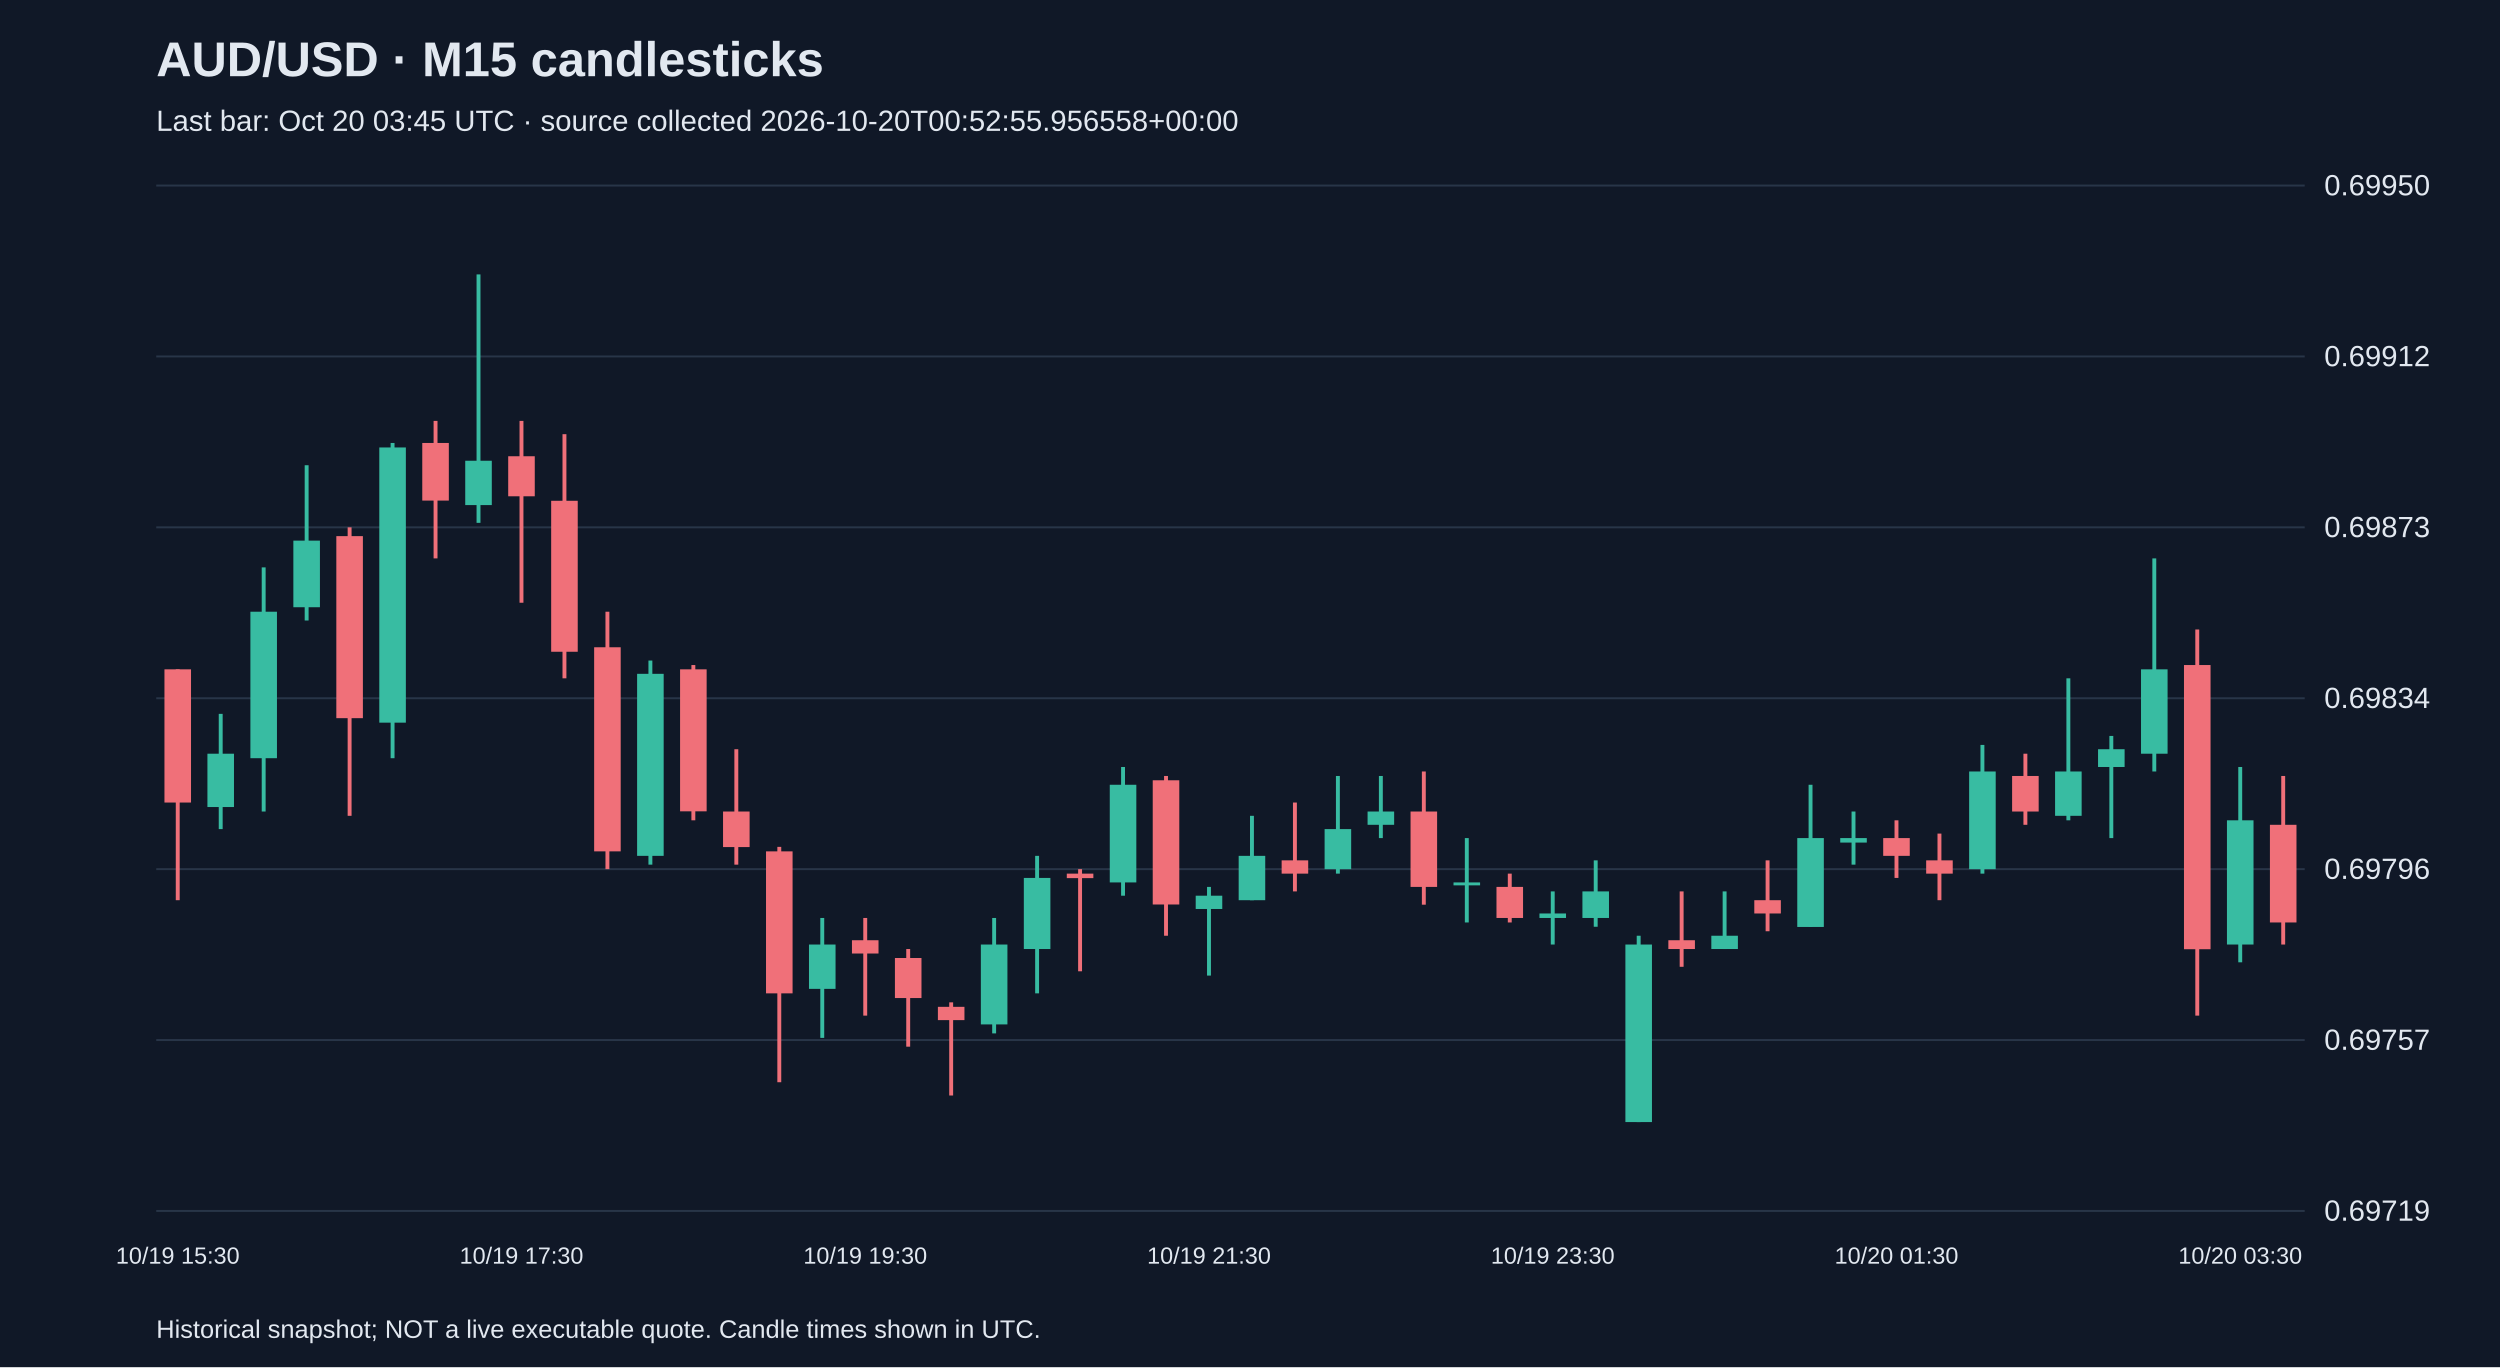
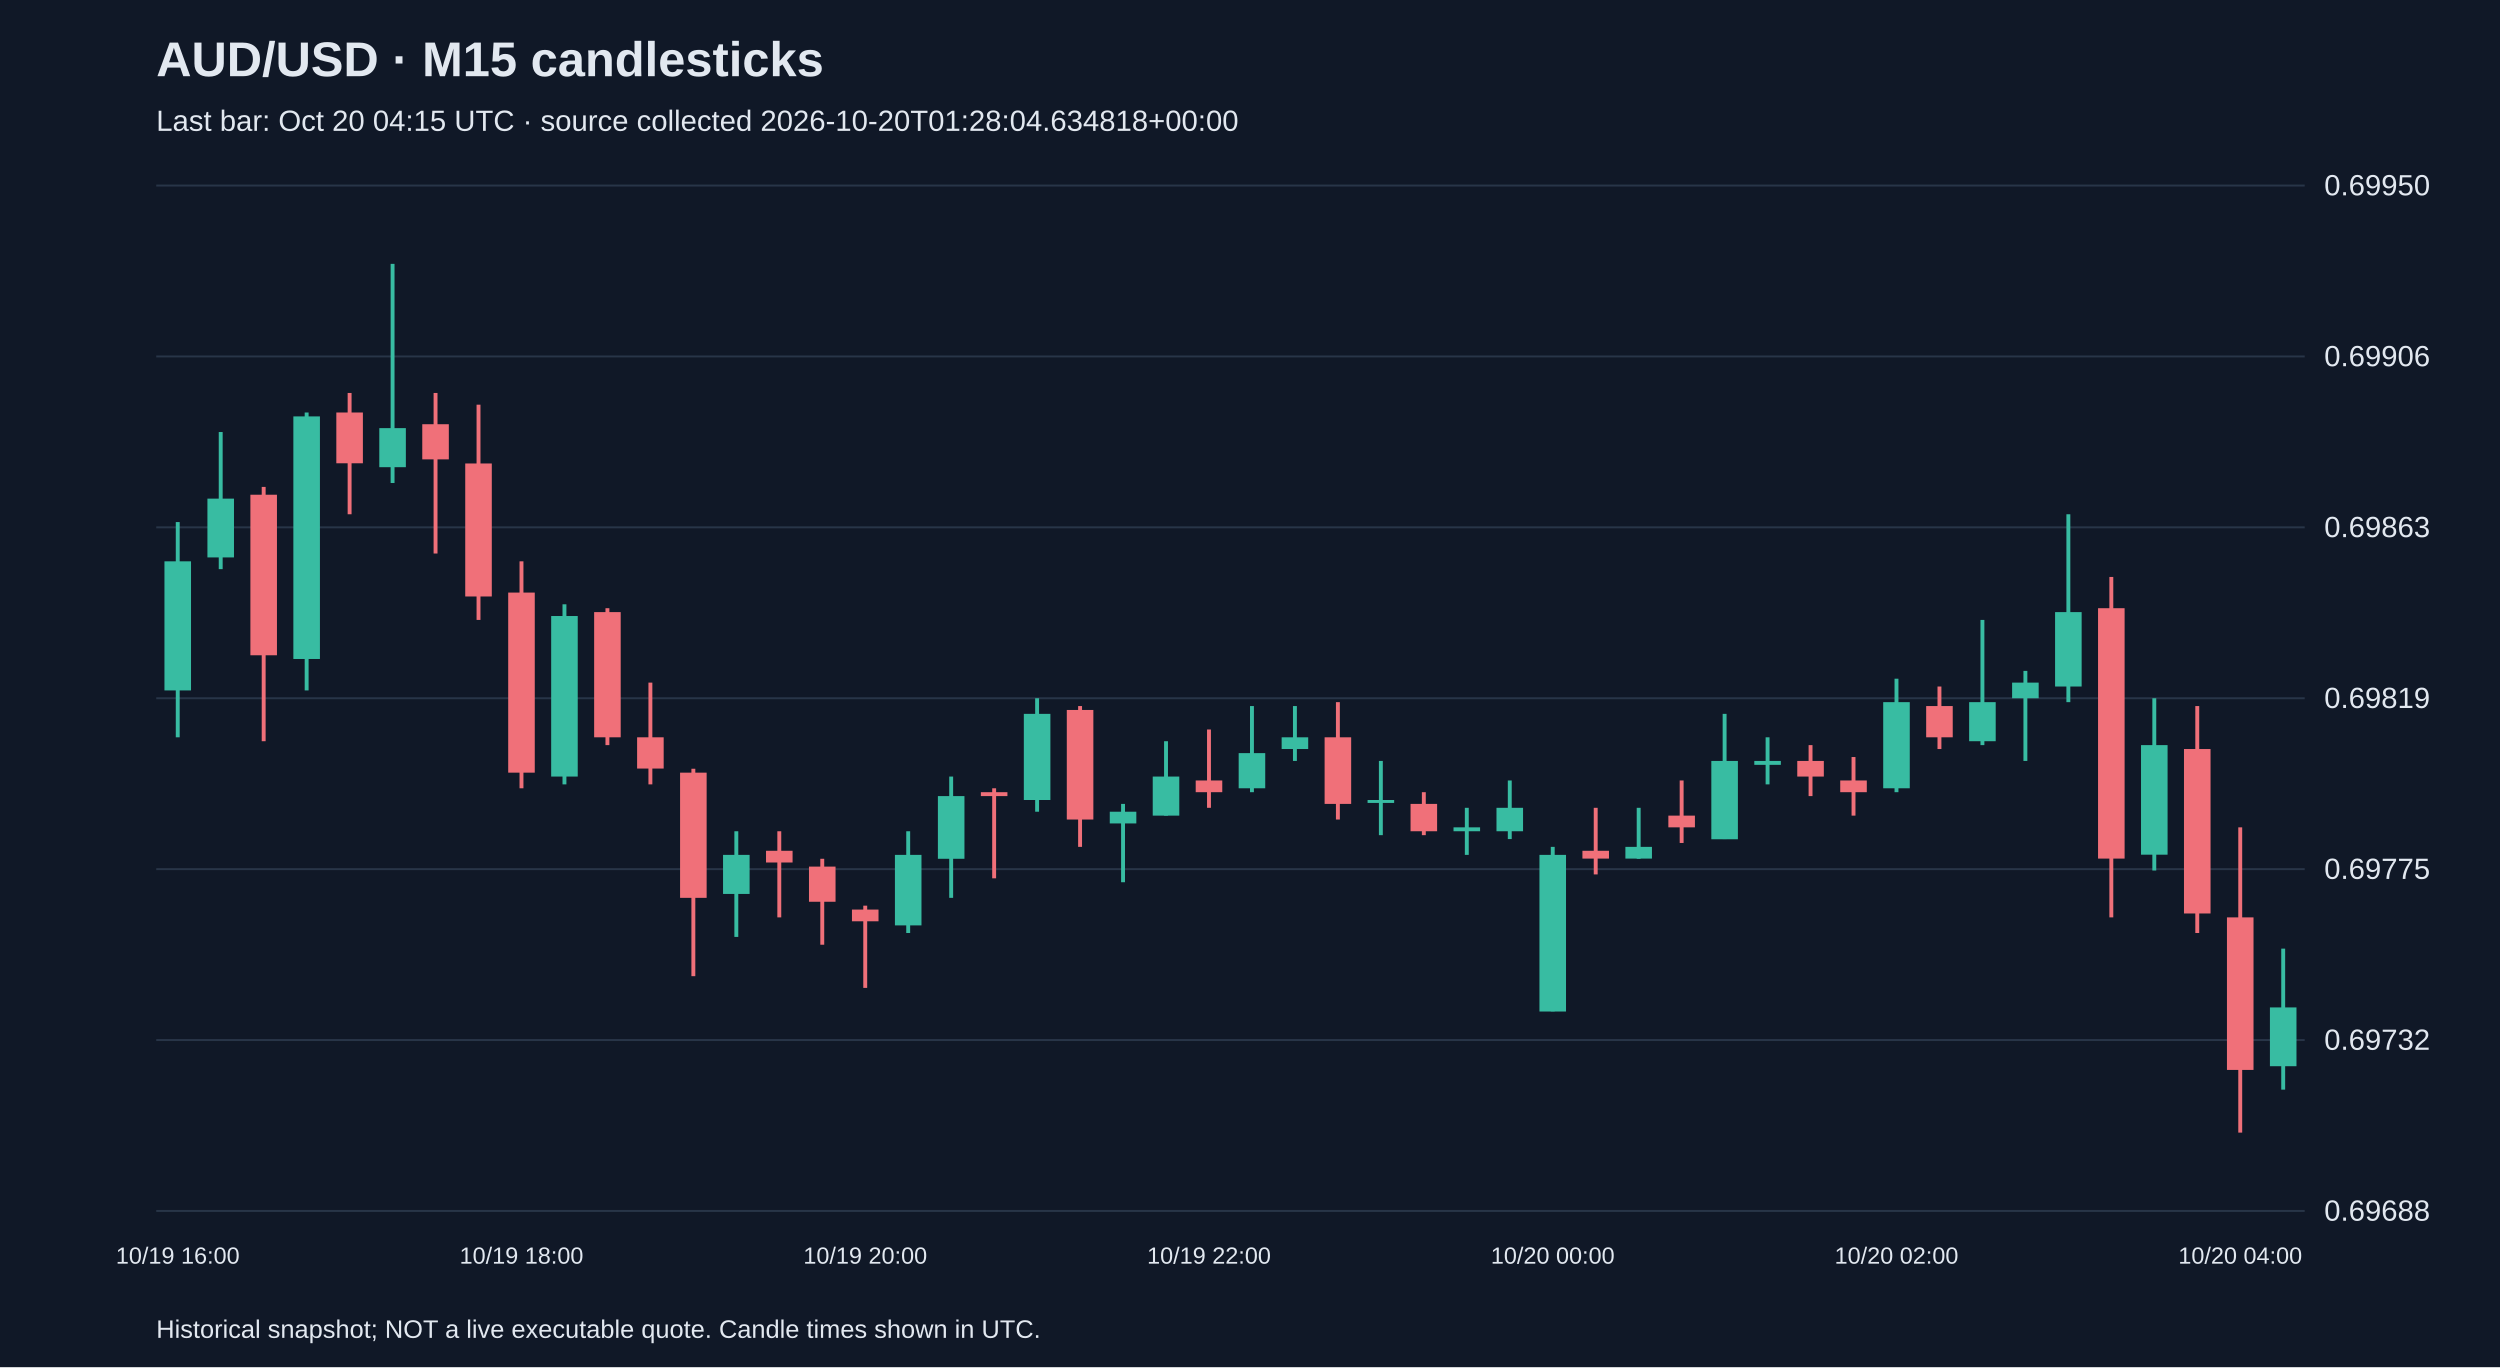
<svg xmlns="http://www.w3.org/2000/svg" viewBox="0 0 1280 700">
  <rect width="100%" height="100%" fill="#101827" />
  <style>text{font-family:Arial,sans-serif;fill:#e2e8f0}</style>
  <text x="80" y="39" font-size="25" font-weight="bold">AUD/USD · M15 candlesticks</text>
-   <text x="80" y="67" font-size="15" fill="#a6b1c5">Last bar: Oct 20 03:45 UTC · source collected 2026-10-20T00:52:55.956558+00:00</text>
+   <text x="80" y="67" font-size="15" fill="#a6b1c5">Last bar: Oct 20 04:15 UTC · source collected 2026-10-20T01:28:04.634818+00:00</text>
  <line x1="80" y1="620.0" x2="1180" y2="620.0" stroke="#283548" />
-   <text x="1190" y="625.0" font-size="15">0.69719</text>
+   <text x="1190" y="625.0" font-size="15">0.69688</text>
  <line x1="80" y1="532.5" x2="1180" y2="532.5" stroke="#283548" />
-   <text x="1190" y="537.5" font-size="15">0.69757</text>
+   <text x="1190" y="537.5" font-size="15">0.69732</text>
  <line x1="80" y1="445.0" x2="1180" y2="445.0" stroke="#283548" />
-   <text x="1190" y="450.0" font-size="15">0.69796</text>
+   <text x="1190" y="450.0" font-size="15">0.69775</text>
  <line x1="80" y1="357.5" x2="1180" y2="357.5" stroke="#283548" />
-   <text x="1190" y="362.5" font-size="15">0.69834</text>
+   <text x="1190" y="362.5" font-size="15">0.69819</text>
  <line x1="80" y1="270.0" x2="1180" y2="270.0" stroke="#283548" />
-   <text x="1190" y="275.0" font-size="15">0.69873</text>
+   <text x="1190" y="275.0" font-size="15">0.69863</text>
  <line x1="80" y1="182.5" x2="1180" y2="182.5" stroke="#283548" />
-   <text x="1190" y="187.5" font-size="15">0.69912</text>
+   <text x="1190" y="187.5" font-size="15">0.69906</text>
  <line x1="80" y1="95.0" x2="1180" y2="95.0" stroke="#283548" />
  <text x="1190" y="100.0" font-size="15">0.69950</text>
-   <line x1="91.0" y1="342.7" x2="91.0" y2="460.9" stroke="#f07079" stroke-width="2" />
-   <rect x="84.2" y="342.7" width="13.6" height="68.2" fill="#f07079" />
-   <text x="91.0" y="647" text-anchor="middle" font-size="12">10/19 15:30</text>
-   <line x1="113.0" y1="365.5" x2="113.0" y2="424.5" stroke="#38bca2" stroke-width="2" />
-   <rect x="106.2" y="385.9" width="13.6" height="27.3" fill="#38bca2" />
-   <line x1="135.0" y1="290.5" x2="135.0" y2="415.5" stroke="#38bca2" stroke-width="2" />
-   <rect x="128.2" y="313.2" width="13.6" height="75.0" fill="#38bca2" />
-   <line x1="157.0" y1="238.2" x2="157.0" y2="317.7" stroke="#38bca2" stroke-width="2" />
-   <rect x="150.2" y="276.8" width="13.6" height="34.1" fill="#38bca2" />
-   <line x1="179.0" y1="270.0" x2="179.0" y2="417.7" stroke="#f07079" stroke-width="2" />
-   <rect x="172.2" y="274.5" width="13.6" height="93.2" fill="#f07079" />
-   <line x1="201.0" y1="226.8" x2="201.0" y2="388.2" stroke="#38bca2" stroke-width="2" />
-   <rect x="194.2" y="229.1" width="13.6" height="140.9" fill="#38bca2" />
-   <line x1="223.0" y1="215.5" x2="223.0" y2="285.9" stroke="#f07079" stroke-width="2" />
-   <rect x="216.2" y="226.8" width="13.6" height="29.5" fill="#f07079" />
-   <line x1="245.0" y1="140.5" x2="245.0" y2="267.7" stroke="#38bca2" stroke-width="2" />
-   <rect x="238.2" y="235.9" width="13.6" height="22.7" fill="#38bca2" />
-   <line x1="267.0" y1="215.5" x2="267.0" y2="308.6" stroke="#f07079" stroke-width="2" />
-   <rect x="260.2" y="233.6" width="13.6" height="20.5" fill="#f07079" />
-   <text x="267.0" y="647" text-anchor="middle" font-size="12">10/19 17:30</text>
-   <line x1="289.0" y1="222.3" x2="289.0" y2="347.3" stroke="#f07079" stroke-width="2" />
-   <rect x="282.2" y="256.4" width="13.6" height="77.3" fill="#f07079" />
-   <line x1="311.0" y1="313.2" x2="311.0" y2="445.0" stroke="#f07079" stroke-width="2" />
-   <rect x="304.2" y="331.4" width="13.6" height="104.5" fill="#f07079" />
-   <line x1="333.0" y1="338.2" x2="333.0" y2="442.7" stroke="#38bca2" stroke-width="2" />
-   <rect x="326.2" y="345.0" width="13.6" height="93.2" fill="#38bca2" />
-   <line x1="355.0" y1="340.5" x2="355.0" y2="420.0" stroke="#f07079" stroke-width="2" />
-   <rect x="348.2" y="342.7" width="13.6" height="72.7" fill="#f07079" />
-   <line x1="377.0" y1="383.6" x2="377.0" y2="442.7" stroke="#f07079" stroke-width="2" />
-   <rect x="370.2" y="415.5" width="13.6" height="18.2" fill="#f07079" />
-   <line x1="399.0" y1="433.6" x2="399.0" y2="554.1" stroke="#f07079" stroke-width="2" />
-   <rect x="392.2" y="435.9" width="13.6" height="72.7" fill="#f07079" />
-   <line x1="421.0" y1="470.0" x2="421.0" y2="531.4" stroke="#38bca2" stroke-width="2" />
-   <rect x="414.2" y="483.6" width="13.6" height="22.7" fill="#38bca2" />
-   <line x1="443.0" y1="470.0" x2="443.0" y2="520.0" stroke="#f07079" stroke-width="2" />
-   <rect x="436.2" y="481.4" width="13.6" height="6.8" fill="#f07079" />
-   <text x="443.0" y="647" text-anchor="middle" font-size="12">10/19 19:30</text>
-   <line x1="465.0" y1="485.9" x2="465.0" y2="535.9" stroke="#f07079" stroke-width="2" />
-   <rect x="458.2" y="490.5" width="13.6" height="20.5" fill="#f07079" />
-   <line x1="487.0" y1="513.2" x2="487.0" y2="560.9" stroke="#f07079" stroke-width="2" />
-   <rect x="480.2" y="515.5" width="13.6" height="6.8" fill="#f07079" />
-   <line x1="509.0" y1="470.0" x2="509.0" y2="529.1" stroke="#38bca2" stroke-width="2" />
-   <rect x="502.2" y="483.6" width="13.6" height="40.9" fill="#38bca2" />
-   <line x1="531.0" y1="438.2" x2="531.0" y2="508.6" stroke="#38bca2" stroke-width="2" />
-   <rect x="524.2" y="449.5" width="13.6" height="36.4" fill="#38bca2" />
-   <line x1="553.0" y1="445.0" x2="553.0" y2="497.3" stroke="#f07079" stroke-width="2" />
-   <rect x="546.2" y="447.3" width="13.6" height="2.3" fill="#f07079" />
-   <line x1="575.0" y1="392.7" x2="575.0" y2="458.6" stroke="#38bca2" stroke-width="2" />
-   <rect x="568.2" y="401.8" width="13.6" height="50.0" fill="#38bca2" />
-   <line x1="597.0" y1="397.3" x2="597.0" y2="479.1" stroke="#f07079" stroke-width="2" />
-   <rect x="590.2" y="399.5" width="13.6" height="63.6" fill="#f07079" />
-   <line x1="619.0" y1="454.1" x2="619.0" y2="499.5" stroke="#38bca2" stroke-width="2" />
-   <rect x="612.2" y="458.6" width="13.6" height="6.8" fill="#38bca2" />
-   <text x="619.0" y="647" text-anchor="middle" font-size="12">10/19 21:30</text>
-   <line x1="641.0" y1="417.7" x2="641.0" y2="460.9" stroke="#38bca2" stroke-width="2" />
-   <rect x="634.2" y="438.2" width="13.6" height="22.7" fill="#38bca2" />
-   <line x1="663.0" y1="410.9" x2="663.0" y2="456.4" stroke="#f07079" stroke-width="2" />
-   <rect x="656.2" y="440.5" width="13.6" height="6.8" fill="#f07079" />
-   <line x1="685.0" y1="397.3" x2="685.0" y2="447.3" stroke="#38bca2" stroke-width="2" />
-   <rect x="678.2" y="424.5" width="13.6" height="20.5" fill="#38bca2" />
-   <line x1="707.0" y1="397.3" x2="707.0" y2="429.1" stroke="#38bca2" stroke-width="2" />
-   <rect x="700.2" y="415.5" width="13.6" height="6.8" fill="#38bca2" />
-   <line x1="729.0" y1="395.0" x2="729.0" y2="463.2" stroke="#f07079" stroke-width="2" />
-   <rect x="722.2" y="415.5" width="13.6" height="38.6" fill="#f07079" />
-   <line x1="751.0" y1="429.1" x2="751.0" y2="472.3" stroke="#38bca2" stroke-width="2" />
-   <rect x="744.2" y="451.8" width="13.6" height="1.5" fill="#38bca2" />
-   <line x1="773.0" y1="447.3" x2="773.0" y2="472.3" stroke="#f07079" stroke-width="2" />
-   <rect x="766.2" y="454.1" width="13.6" height="15.9" fill="#f07079" />
-   <line x1="795.0" y1="456.4" x2="795.0" y2="483.6" stroke="#38bca2" stroke-width="2" />
-   <rect x="788.2" y="467.7" width="13.6" height="2.3" fill="#38bca2" />
-   <text x="795.0" y="647" text-anchor="middle" font-size="12">10/19 23:30</text>
-   <line x1="817.0" y1="440.5" x2="817.0" y2="474.5" stroke="#38bca2" stroke-width="2" />
-   <rect x="810.2" y="456.4" width="13.6" height="13.6" fill="#38bca2" />
-   <line x1="839.0" y1="479.1" x2="839.0" y2="574.5" stroke="#38bca2" stroke-width="2" />
-   <rect x="832.2" y="483.6" width="13.6" height="90.9" fill="#38bca2" />
-   <line x1="861.0" y1="456.4" x2="861.0" y2="495.0" stroke="#f07079" stroke-width="2" />
-   <rect x="854.2" y="481.4" width="13.6" height="4.5" fill="#f07079" />
-   <line x1="883.0" y1="456.4" x2="883.0" y2="485.9" stroke="#38bca2" stroke-width="2" />
-   <rect x="876.2" y="479.1" width="13.6" height="6.8" fill="#38bca2" />
-   <line x1="905.0" y1="440.5" x2="905.0" y2="476.8" stroke="#f07079" stroke-width="2" />
-   <rect x="898.2" y="460.9" width="13.6" height="6.8" fill="#f07079" />
-   <line x1="927.0" y1="401.8" x2="927.0" y2="474.5" stroke="#38bca2" stroke-width="2" />
-   <rect x="920.2" y="429.1" width="13.6" height="45.5" fill="#38bca2" />
-   <line x1="949.0" y1="415.5" x2="949.0" y2="442.7" stroke="#38bca2" stroke-width="2" />
-   <rect x="942.2" y="429.1" width="13.6" height="2.3" fill="#38bca2" />
-   <line x1="971.0" y1="420.0" x2="971.0" y2="449.5" stroke="#f07079" stroke-width="2" />
-   <rect x="964.2" y="429.1" width="13.6" height="9.1" fill="#f07079" />
-   <text x="971.0" y="647" text-anchor="middle" font-size="12">10/20 01:30</text>
-   <line x1="993.0" y1="426.8" x2="993.0" y2="460.9" stroke="#f07079" stroke-width="2" />
-   <rect x="986.2" y="440.5" width="13.6" height="6.8" fill="#f07079" />
-   <line x1="1015.0" y1="381.4" x2="1015.0" y2="447.3" stroke="#38bca2" stroke-width="2" />
-   <rect x="1008.2" y="395.0" width="13.6" height="50.0" fill="#38bca2" />
-   <line x1="1037.0" y1="385.9" x2="1037.0" y2="422.3" stroke="#f07079" stroke-width="2" />
-   <rect x="1030.2" y="397.3" width="13.6" height="18.2" fill="#f07079" />
-   <line x1="1059.0" y1="347.3" x2="1059.0" y2="420.0" stroke="#38bca2" stroke-width="2" />
-   <rect x="1052.2" y="395.0" width="13.6" height="22.7" fill="#38bca2" />
-   <line x1="1081.0" y1="376.8" x2="1081.0" y2="429.1" stroke="#38bca2" stroke-width="2" />
-   <rect x="1074.2" y="383.6" width="13.6" height="9.1" fill="#38bca2" />
-   <line x1="1103.0" y1="285.9" x2="1103.0" y2="395.0" stroke="#38bca2" stroke-width="2" />
-   <rect x="1096.2" y="342.7" width="13.6" height="43.2" fill="#38bca2" />
-   <line x1="1125.0" y1="322.3" x2="1125.0" y2="520.0" stroke="#f07079" stroke-width="2" />
-   <rect x="1118.2" y="340.5" width="13.6" height="145.5" fill="#f07079" />
-   <line x1="1147.0" y1="392.7" x2="1147.0" y2="492.7" stroke="#38bca2" stroke-width="2" />
-   <rect x="1140.2" y="420.0" width="13.6" height="63.6" fill="#38bca2" />
-   <text x="1147.0" y="647" text-anchor="middle" font-size="12">10/20 03:30</text>
-   <line x1="1169.0" y1="397.3" x2="1169.0" y2="483.6" stroke="#f07079" stroke-width="2" />
-   <rect x="1162.2" y="422.3" width="13.6" height="50.0" fill="#f07079" />
+   <line x1="91.0" y1="267.3" x2="91.0" y2="377.5" stroke="#38bca2" stroke-width="2" />
+   <rect x="84.2" y="287.4" width="13.6" height="66.1" fill="#38bca2" />
+   <text x="91.0" y="647" text-anchor="middle" font-size="12">10/19 16:00</text>
+   <line x1="113.0" y1="221.2" x2="113.0" y2="291.4" stroke="#38bca2" stroke-width="2" />
+   <rect x="106.2" y="255.3" width="13.6" height="30.1" fill="#38bca2" />
+   <line x1="135.0" y1="249.3" x2="135.0" y2="379.5" stroke="#f07079" stroke-width="2" />
+   <rect x="128.2" y="253.3" width="13.6" height="82.2" fill="#f07079" />
+   <line x1="157.0" y1="211.2" x2="157.0" y2="353.5" stroke="#38bca2" stroke-width="2" />
+   <rect x="150.2" y="213.2" width="13.6" height="124.2" fill="#38bca2" />
+   <line x1="179.0" y1="201.2" x2="179.0" y2="263.3" stroke="#f07079" stroke-width="2" />
+   <rect x="172.2" y="211.2" width="13.6" height="26.0" fill="#f07079" />
+   <line x1="201.0" y1="135.1" x2="201.0" y2="247.3" stroke="#38bca2" stroke-width="2" />
+   <rect x="194.2" y="219.2" width="13.6" height="20.0" fill="#38bca2" />
+   <line x1="223.0" y1="201.2" x2="223.0" y2="283.4" stroke="#f07079" stroke-width="2" />
+   <rect x="216.2" y="217.2" width="13.6" height="18.0" fill="#f07079" />
+   <line x1="245.0" y1="207.2" x2="245.0" y2="317.4" stroke="#f07079" stroke-width="2" />
+   <rect x="238.2" y="237.3" width="13.6" height="68.1" fill="#f07079" />
+   <line x1="267.0" y1="287.4" x2="267.0" y2="403.6" stroke="#f07079" stroke-width="2" />
+   <rect x="260.2" y="303.4" width="13.6" height="92.2" fill="#f07079" />
+   <text x="267.0" y="647" text-anchor="middle" font-size="12">10/19 18:00</text>
+   <line x1="289.0" y1="309.4" x2="289.0" y2="401.6" stroke="#38bca2" stroke-width="2" />
+   <rect x="282.2" y="315.4" width="13.6" height="82.2" fill="#38bca2" />
+   <line x1="311.0" y1="311.4" x2="311.0" y2="381.5" stroke="#f07079" stroke-width="2" />
+   <rect x="304.2" y="313.4" width="13.6" height="64.1" fill="#f07079" />
+   <line x1="333.0" y1="349.5" x2="333.0" y2="401.6" stroke="#f07079" stroke-width="2" />
+   <rect x="326.2" y="377.5" width="13.6" height="16.0" fill="#f07079" />
+   <line x1="355.0" y1="393.6" x2="355.0" y2="499.8" stroke="#f07079" stroke-width="2" />
+   <rect x="348.2" y="395.6" width="13.6" height="64.1" fill="#f07079" />
+   <line x1="377.0" y1="425.6" x2="377.0" y2="479.7" stroke="#38bca2" stroke-width="2" />
+   <rect x="370.2" y="437.7" width="13.6" height="20.0" fill="#38bca2" />
+   <line x1="399.0" y1="425.6" x2="399.0" y2="469.7" stroke="#f07079" stroke-width="2" />
+   <rect x="392.2" y="435.6" width="13.6" height="6.0" fill="#f07079" />
+   <line x1="421.0" y1="439.7" x2="421.0" y2="483.7" stroke="#f07079" stroke-width="2" />
+   <rect x="414.2" y="443.7" width="13.6" height="18.0" fill="#f07079" />
+   <line x1="443.0" y1="463.7" x2="443.0" y2="505.8" stroke="#f07079" stroke-width="2" />
+   <rect x="436.2" y="465.7" width="13.6" height="6.0" fill="#f07079" />
+   <text x="443.0" y="647" text-anchor="middle" font-size="12">10/19 20:00</text>
+   <line x1="465.0" y1="425.6" x2="465.0" y2="477.7" stroke="#38bca2" stroke-width="2" />
+   <rect x="458.2" y="437.7" width="13.6" height="36.1" fill="#38bca2" />
+   <line x1="487.0" y1="397.6" x2="487.0" y2="459.7" stroke="#38bca2" stroke-width="2" />
+   <rect x="480.2" y="407.6" width="13.6" height="32.1" fill="#38bca2" />
+   <line x1="509.0" y1="403.6" x2="509.0" y2="449.7" stroke="#f07079" stroke-width="2" />
+   <rect x="502.2" y="405.6" width="13.6" height="2.0" fill="#f07079" />
+   <line x1="531.0" y1="357.5" x2="531.0" y2="415.6" stroke="#38bca2" stroke-width="2" />
+   <rect x="524.2" y="365.5" width="13.6" height="44.1" fill="#38bca2" />
+   <line x1="553.0" y1="361.5" x2="553.0" y2="433.6" stroke="#f07079" stroke-width="2" />
+   <rect x="546.2" y="363.5" width="13.6" height="56.1" fill="#f07079" />
+   <line x1="575.0" y1="411.6" x2="575.0" y2="451.7" stroke="#38bca2" stroke-width="2" />
+   <rect x="568.2" y="415.6" width="13.6" height="6.0" fill="#38bca2" />
+   <line x1="597.0" y1="379.5" x2="597.0" y2="417.6" stroke="#38bca2" stroke-width="2" />
+   <rect x="590.2" y="397.6" width="13.6" height="20.0" fill="#38bca2" />
+   <line x1="619.0" y1="373.5" x2="619.0" y2="413.6" stroke="#f07079" stroke-width="2" />
+   <rect x="612.2" y="399.6" width="13.6" height="6.0" fill="#f07079" />
+   <text x="619.0" y="647" text-anchor="middle" font-size="12">10/19 22:00</text>
+   <line x1="641.0" y1="361.5" x2="641.0" y2="405.6" stroke="#38bca2" stroke-width="2" />
+   <rect x="634.2" y="385.6" width="13.6" height="18.0" fill="#38bca2" />
+   <line x1="663.0" y1="361.5" x2="663.0" y2="389.6" stroke="#38bca2" stroke-width="2" />
+   <rect x="656.2" y="377.5" width="13.6" height="6.0" fill="#38bca2" />
+   <line x1="685.0" y1="359.5" x2="685.0" y2="419.6" stroke="#f07079" stroke-width="2" />
+   <rect x="678.2" y="377.5" width="13.6" height="34.1" fill="#f07079" />
+   <line x1="707.0" y1="389.6" x2="707.0" y2="427.6" stroke="#38bca2" stroke-width="2" />
+   <rect x="700.2" y="409.6" width="13.6" height="1.5" fill="#38bca2" />
+   <line x1="729.0" y1="405.6" x2="729.0" y2="427.6" stroke="#f07079" stroke-width="2" />
+   <rect x="722.2" y="411.6" width="13.6" height="14.0" fill="#f07079" />
+   <line x1="751.0" y1="413.6" x2="751.0" y2="437.7" stroke="#38bca2" stroke-width="2" />
+   <rect x="744.2" y="423.6" width="13.6" height="2.0" fill="#38bca2" />
+   <line x1="773.0" y1="399.6" x2="773.0" y2="429.6" stroke="#38bca2" stroke-width="2" />
+   <rect x="766.2" y="413.6" width="13.6" height="12.0" fill="#38bca2" />
+   <line x1="795.0" y1="433.6" x2="795.0" y2="517.8" stroke="#38bca2" stroke-width="2" />
+   <rect x="788.2" y="437.7" width="13.6" height="80.2" fill="#38bca2" />
+   <text x="795.0" y="647" text-anchor="middle" font-size="12">10/20 00:00</text>
+   <line x1="817.0" y1="413.6" x2="817.0" y2="447.7" stroke="#f07079" stroke-width="2" />
+   <rect x="810.2" y="435.6" width="13.6" height="4.0" fill="#f07079" />
+   <line x1="839.0" y1="413.6" x2="839.0" y2="439.7" stroke="#38bca2" stroke-width="2" />
+   <rect x="832.2" y="433.6" width="13.6" height="6.0" fill="#38bca2" />
+   <line x1="861.0" y1="399.6" x2="861.0" y2="431.6" stroke="#f07079" stroke-width="2" />
+   <rect x="854.2" y="417.6" width="13.6" height="6.0" fill="#f07079" />
+   <line x1="883.0" y1="365.5" x2="883.0" y2="429.6" stroke="#38bca2" stroke-width="2" />
+   <rect x="876.2" y="389.6" width="13.6" height="40.1" fill="#38bca2" />
+   <line x1="905.0" y1="377.5" x2="905.0" y2="401.6" stroke="#38bca2" stroke-width="2" />
+   <rect x="898.2" y="389.6" width="13.6" height="2.0" fill="#38bca2" />
+   <line x1="927.0" y1="381.5" x2="927.0" y2="407.6" stroke="#f07079" stroke-width="2" />
+   <rect x="920.2" y="389.6" width="13.6" height="8.0" fill="#f07079" />
+   <line x1="949.0" y1="387.6" x2="949.0" y2="417.6" stroke="#f07079" stroke-width="2" />
+   <rect x="942.2" y="399.6" width="13.6" height="6.0" fill="#f07079" />
+   <line x1="971.0" y1="347.5" x2="971.0" y2="405.6" stroke="#38bca2" stroke-width="2" />
+   <rect x="964.2" y="359.5" width="13.6" height="44.1" fill="#38bca2" />
+   <text x="971.0" y="647" text-anchor="middle" font-size="12">10/20 02:00</text>
+   <line x1="993.0" y1="351.5" x2="993.0" y2="383.5" stroke="#f07079" stroke-width="2" />
+   <rect x="986.2" y="361.5" width="13.6" height="16.0" fill="#f07079" />
+   <line x1="1015.0" y1="317.4" x2="1015.0" y2="381.5" stroke="#38bca2" stroke-width="2" />
+   <rect x="1008.2" y="359.5" width="13.6" height="20.0" fill="#38bca2" />
+   <line x1="1037.0" y1="343.5" x2="1037.0" y2="389.6" stroke="#38bca2" stroke-width="2" />
+   <rect x="1030.2" y="349.5" width="13.6" height="8.0" fill="#38bca2" />
+   <line x1="1059.0" y1="263.3" x2="1059.0" y2="359.5" stroke="#38bca2" stroke-width="2" />
+   <rect x="1052.2" y="313.4" width="13.6" height="38.1" fill="#38bca2" />
+   <line x1="1081.0" y1="295.4" x2="1081.0" y2="469.7" stroke="#f07079" stroke-width="2" />
+   <rect x="1074.2" y="311.4" width="13.6" height="128.2" fill="#f07079" />
+   <line x1="1103.0" y1="357.5" x2="1103.0" y2="445.7" stroke="#38bca2" stroke-width="2" />
+   <rect x="1096.2" y="381.5" width="13.6" height="56.1" fill="#38bca2" />
+   <line x1="1125.0" y1="361.5" x2="1125.0" y2="477.7" stroke="#f07079" stroke-width="2" />
+   <rect x="1118.2" y="383.5" width="13.6" height="84.2" fill="#f07079" />
+   <line x1="1147.0" y1="423.6" x2="1147.0" y2="579.9" stroke="#f07079" stroke-width="2" />
+   <rect x="1140.2" y="469.7" width="13.6" height="78.1" fill="#f07079" />
+   <text x="1147.0" y="647" text-anchor="middle" font-size="12">10/20 04:00</text>
+   <line x1="1169.0" y1="485.7" x2="1169.0" y2="557.9" stroke="#38bca2" stroke-width="2" />
+   <rect x="1162.2" y="515.8" width="13.6" height="30.1" fill="#38bca2" />
  <text x="80" y="685" font-size="13">Historical snapshot; NOT a live executable quote. Candle times shown in UTC.</text>
</svg>
